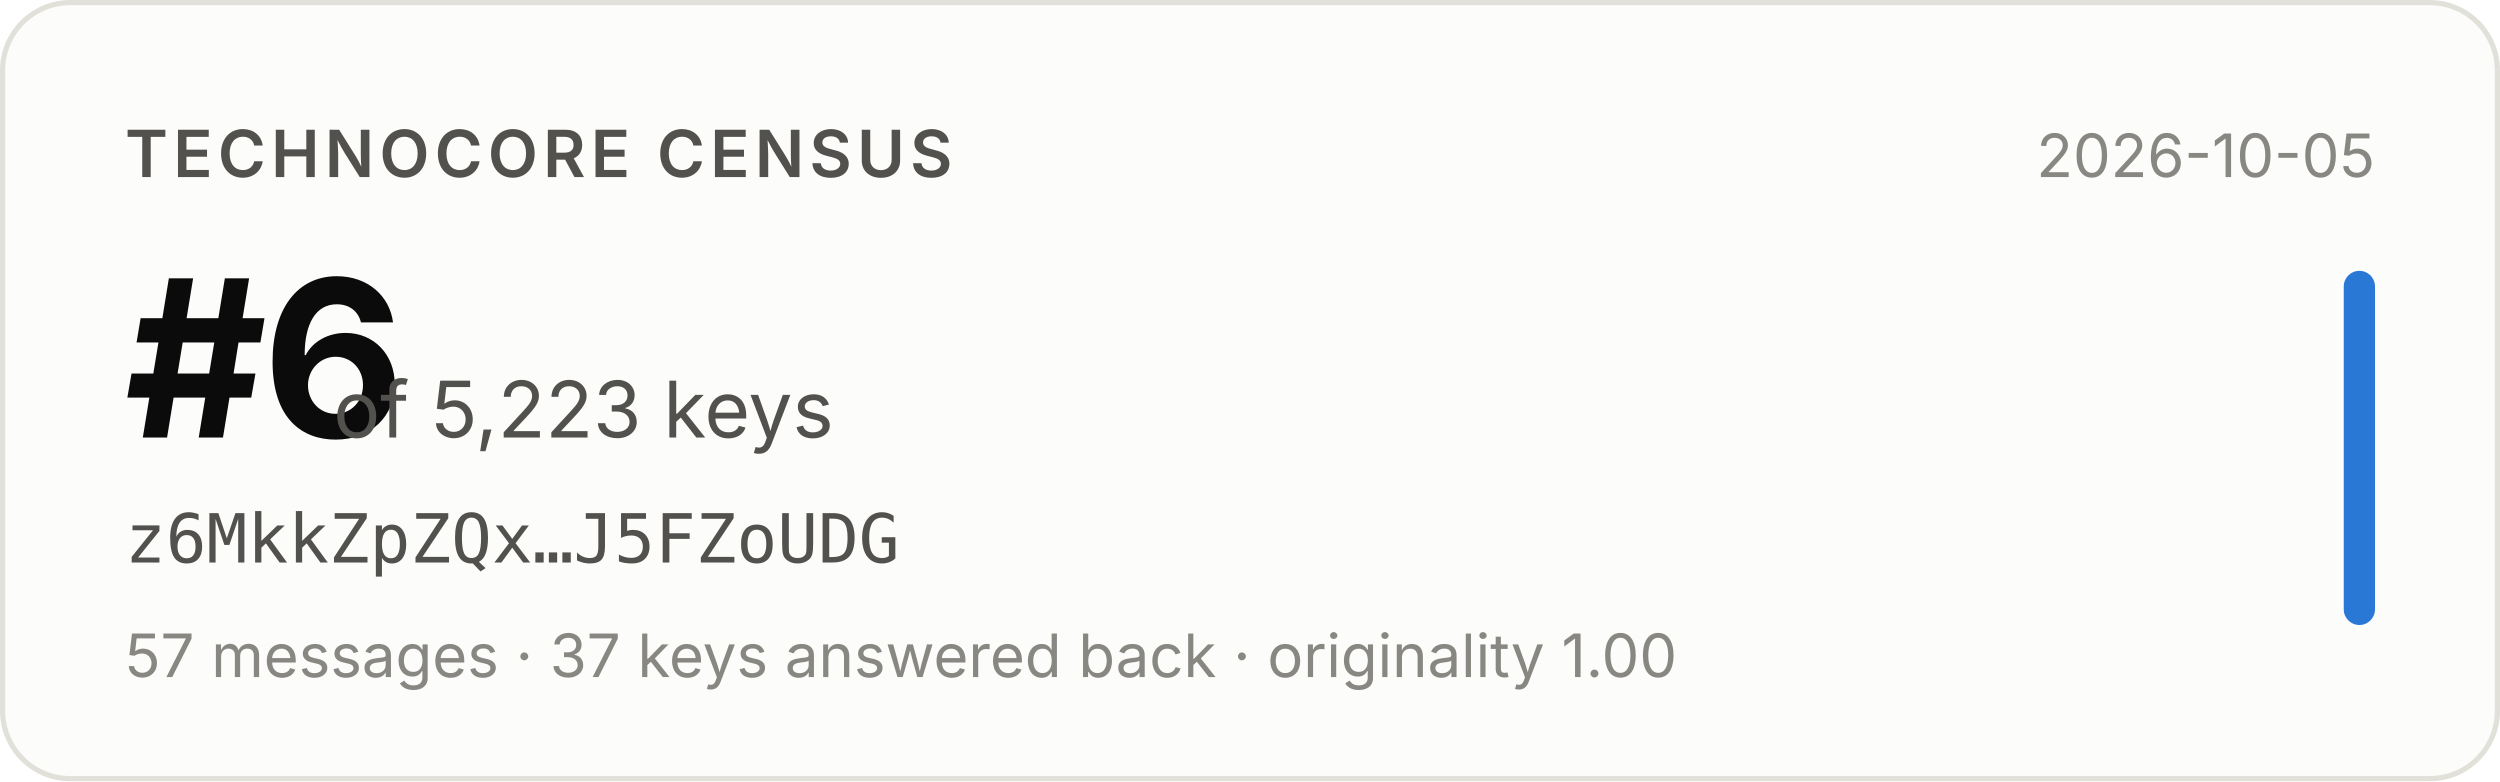
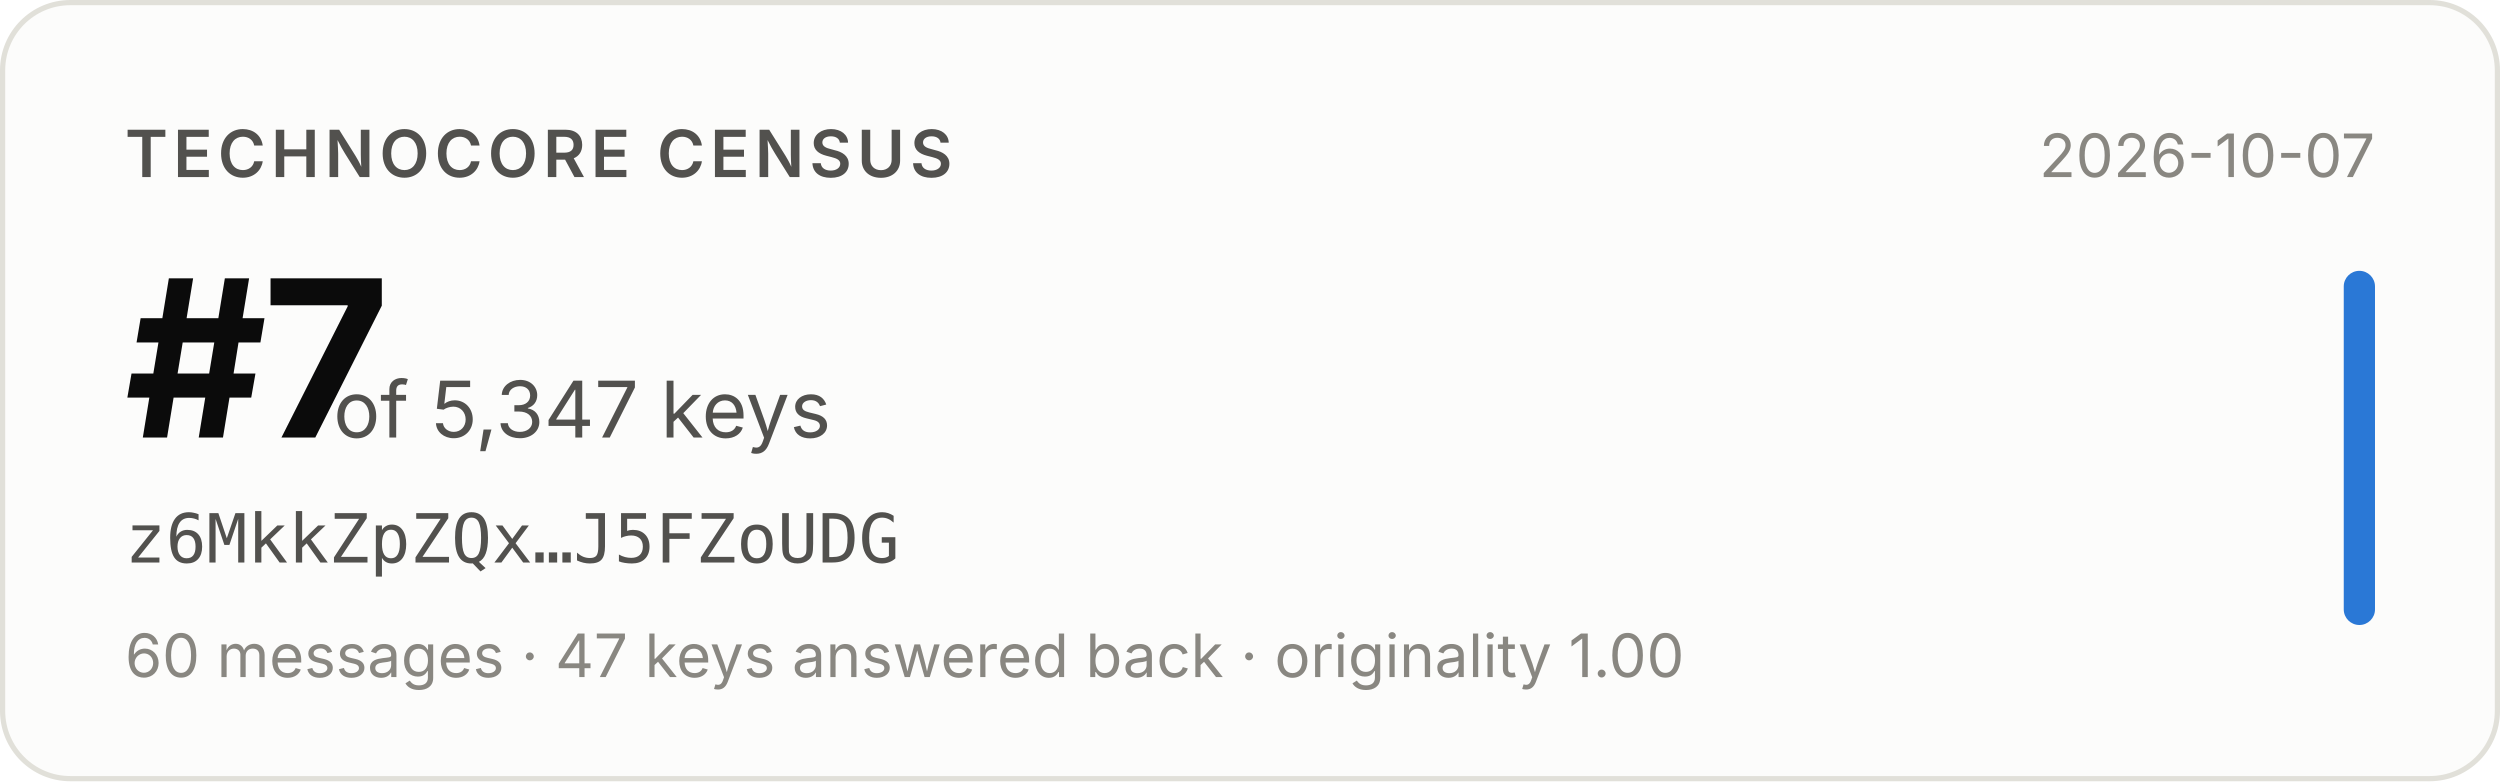
- <svg xmlns="http://www.w3.org/2000/svg" width="480" height="150" viewBox="0 0 480 150" role="img" aria-label="Technocore Census rank #6 of 5,223 keys for z6MkkZpZQx…J5FZoUDG, snapshot 2026-10-05">
+ <svg xmlns="http://www.w3.org/2000/svg" width="480" height="150" viewBox="0 0 480 150" role="img" aria-label="Technocore Census rank #7 of 5,347 keys for z6MkkZpZQx…J5FZoUDG, snapshot 2026-10-07">
  <rect x="0.5" y="0.5" width="479" height="149" rx="13" fill="#fcfcfb" stroke="#e1e0d9" />
  <g font-family="system-ui, -apple-system, 'Segoe UI', sans-serif">
    <text x="24" y="34" font-size="12.5" font-weight="600" fill="#52514e" letter-spacing="0.08em">TECHNOCORE CENSUS</text>
-     <text x="24" y="84" font-size="42" font-weight="650" fill="#0b0b0b" letter-spacing="-0.02em">#6</text>
-     <text x="64" y="84" font-size="15" fill="#52514e">of 5,223 keys</text>
+     <text x="24" y="84" font-size="42" font-weight="650" fill="#0b0b0b" letter-spacing="-0.02em">#7</text>
+     <text x="64" y="84" font-size="15" fill="#52514e">of 5,347 keys</text>
    <text x="24" y="108" font-size="13" fill="#52514e" font-family="ui-monospace, SFMono-Regular, Menlo, monospace">z6MkkZpZQx…J5FZoUDG</text>
-     <text x="24" y="130" font-size="11.5" fill="#898781">57 messages · 37 keys answered back · originality 1.00</text>
-     <text x="456" y="34" font-size="11.5" fill="#898781" text-anchor="end">2026-10-05</text>
+     <text x="24" y="130" font-size="11.5" fill="#898781">60 messages · 47 keys answered back · originality 1.00</text>
+     <text x="456" y="34" font-size="11.5" fill="#898781" text-anchor="end">2026-10-07</text>
    <rect x="450" y="52" width="6" height="68" rx="3" fill="#2a78d6" />
  </g>
</svg>
